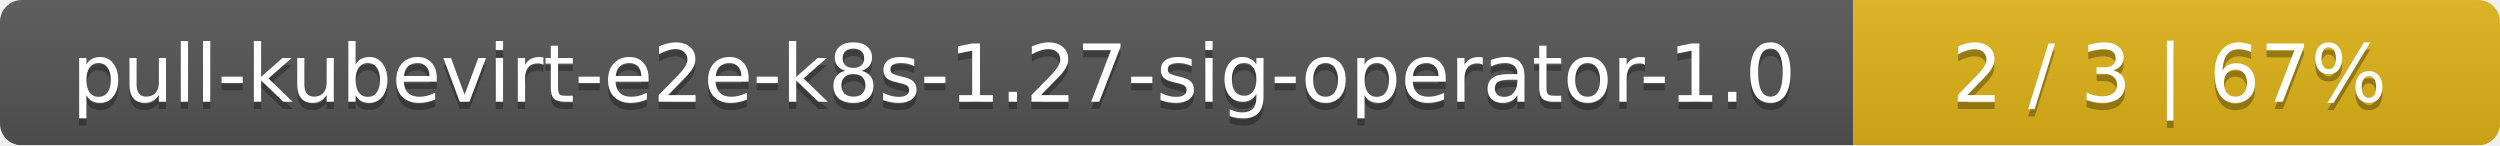
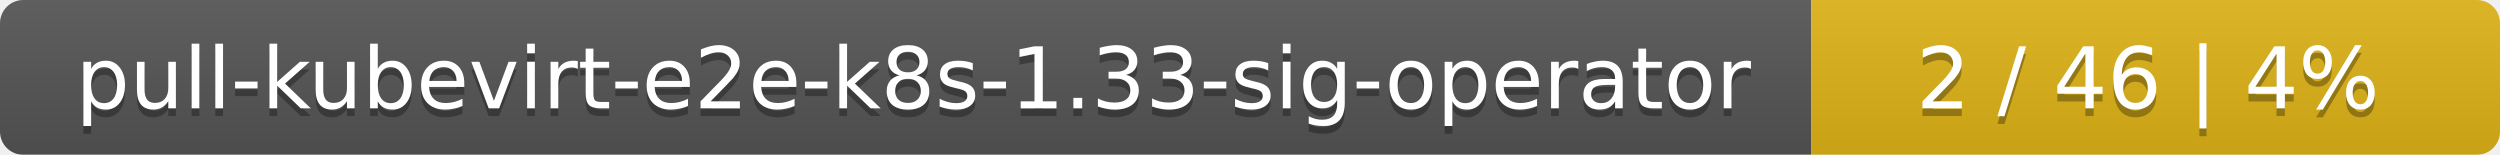
- <svg xmlns="http://www.w3.org/2000/svg" width="344" height="20">
+ <svg xmlns="http://www.w3.org/2000/svg" width="323" height="20">
  <linearGradient id="smooth" x2="0" y2="100%">
    <stop offset="0" stop-color="#bbb" stop-opacity=".1" />
    <stop offset="1" stop-opacity=".1" />
  </linearGradient>
  <mask id="round">
-     <rect width="344" height="20" rx="3" fill="#fff" />
+     <rect width="323" height="20" rx="3" fill="#fff" />
  </mask>
  <g mask="url(#round)">
-     <rect width="255" height="20" fill="#555" />
-     <rect x="255" width="89" height="20" fill="#dfb317" />
-     <rect width="344" height="20" fill="url(#smooth)" />
+     <rect width="234" height="20" fill="#555" />
+     <rect x="234" width="89" height="20" fill="#dfb317" />
+     <rect width="323" height="20" fill="url(#smooth)" />
  </g>
  <g fill="#fff" text-anchor="middle" font-family="DejaVu Sans,Verdana,Geneva,sans-serif" font-size="11">
-     <text x="128.5" y="15" fill="#010101" fill-opacity=".3">pull-kubevirt-e2e-k8s-1.27-sig-operator-1.0</text>
-     <text x="128.5" y="14">pull-kubevirt-e2e-k8s-1.27-sig-operator-1.0</text>
-     <text x="298.5" y="15" fill="#010101" fill-opacity=".3">2 / 3    |    67%</text>
-     <text x="298.5" y="14">2 / 3    |    67%</text>
+     <text x="118" y="15" fill="#010101" fill-opacity=".3">pull-kubevirt-e2e-k8s-1.33-sig-operator</text>
+     <text x="118" y="14">pull-kubevirt-e2e-k8s-1.33-sig-operator</text>
+     <text x="277.5" y="15" fill="#010101" fill-opacity=".3">2 / 46    |    4%</text>
+     <text x="277.5" y="14">2 / 46    |    4%</text>
  </g>
</svg>
